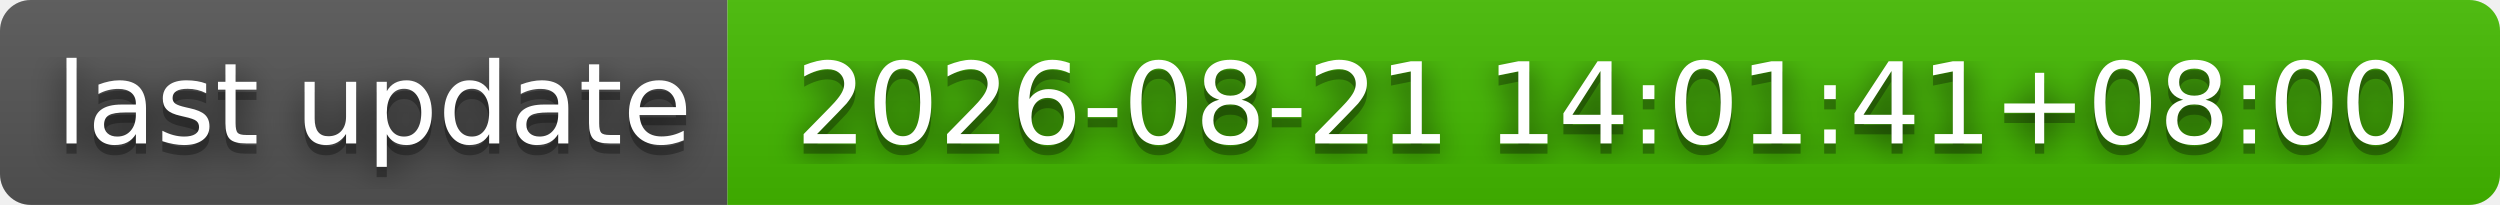
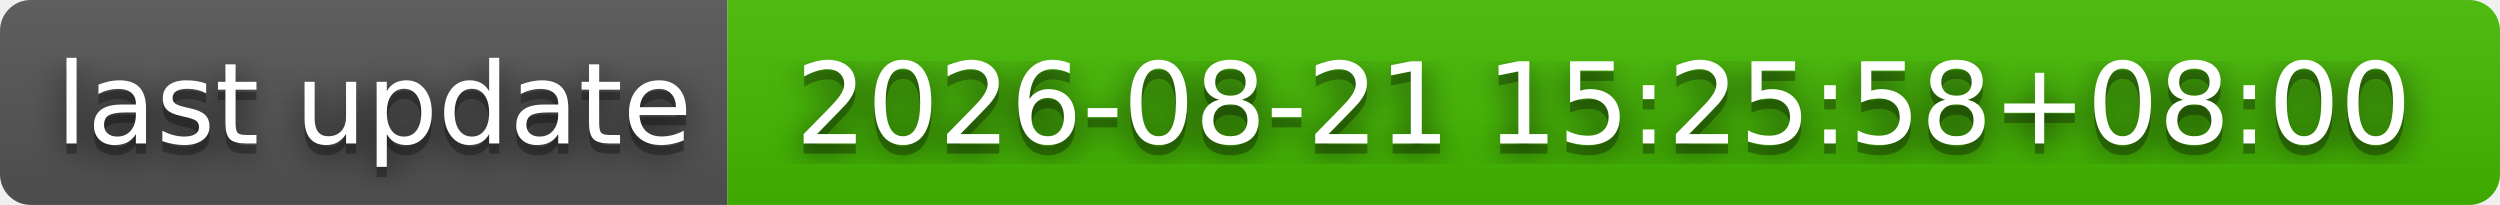
- <svg xmlns="http://www.w3.org/2000/svg" width="244" height="20" role="img" aria-label="last update: 2026-08-21 14:01:41+08:00">
+ <svg xmlns="http://www.w3.org/2000/svg" width="244" height="20" role="img" aria-label="last update: 2026-08-21 15:25:58+08:00">
  <filter id="blur">
    <feGaussianBlur stdDeviation="16" />
  </filter>
  <linearGradient id="s" x2="0" y2="100%">
    <stop offset="0" stop-color="#bbb" stop-opacity=".1" />
    <stop offset="1" stop-opacity=".1" />
  </linearGradient>
  <clipPath id="r">
    <rect width="244" height="20" rx="3" />
  </clipPath>
  <g clip-path="url(#r)">
    <rect width="71" height="20" fill="#555" />
    <rect x="71" width="173" height="20" fill="#4b0" />
    <rect width="244" height="20" fill="url(#s)" />
  </g>
  <g fill="#fff" text-anchor="middle" font-family="Verdana,Geneva,DejaVu Sans,sans-serif" text-rendering="geometricPrecision" font-size="110">
    <g transform="scale(.1)">
      <g aria-hidden="true" fill="#010101">
        <text x="365" y="150" fill-opacity=".8" filter="url(#blur)" textLength="610">last update</text>
        <text x="365" y="150" fill-opacity=".3" textLength="610">last update</text>
      </g>
      <text x="365" y="140" textLength="610">last update</text>
    </g>
    <g transform="scale(.1)">
      <g aria-hidden="true" fill="#010101">
-         <text x="1565" y="150" fill-opacity=".8" filter="url(#blur)" textLength="1630">2026-08-21 14:01:41+08:00</text>
-         <text x="1565" y="150" fill-opacity=".3" textLength="1630">2026-08-21 14:01:41+08:00</text>
+         <text x="1565" y="150" fill-opacity=".8" filter="url(#blur)" textLength="1630">2026-08-21 15:25:58+08:00</text>
+         <text x="1565" y="150" fill-opacity=".3" textLength="1630">2026-08-21 15:25:58+08:00</text>
      </g>
-       <text x="1565" y="140" textLength="1630">2026-08-21 14:01:41+08:00</text>
+       <text x="1565" y="140" textLength="1630">2026-08-21 15:25:58+08:00</text>
    </g>
  </g>
</svg>
